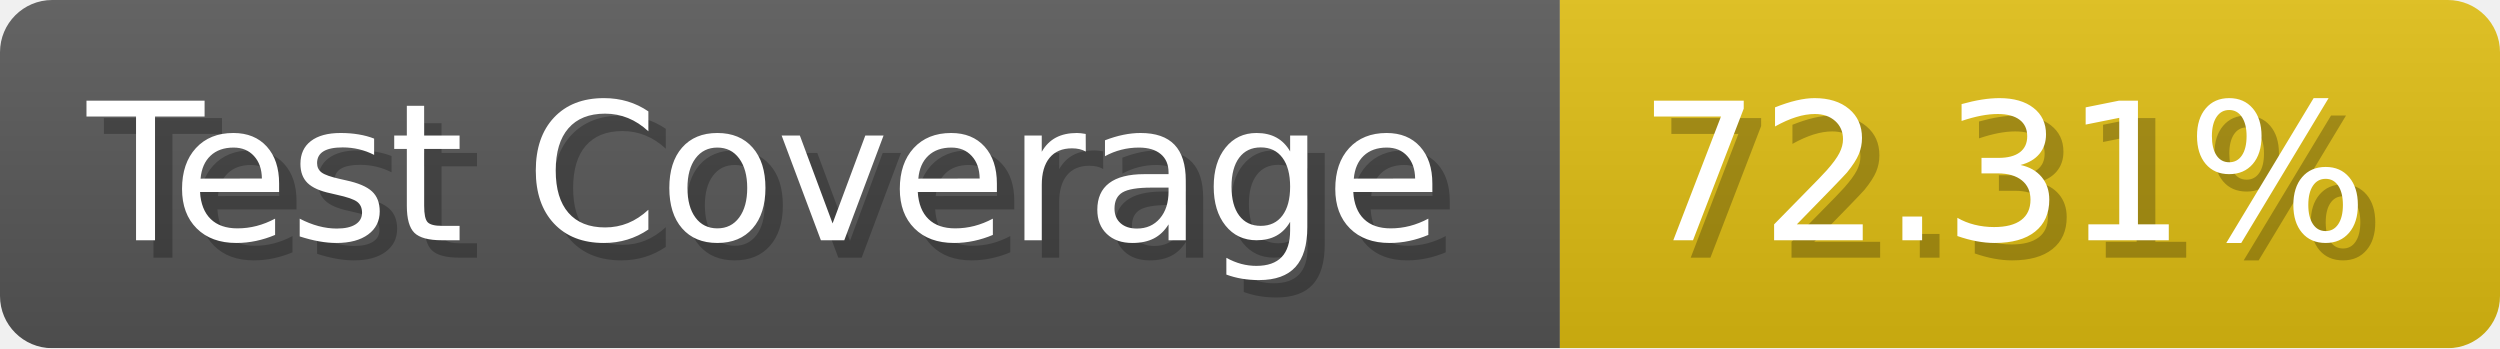
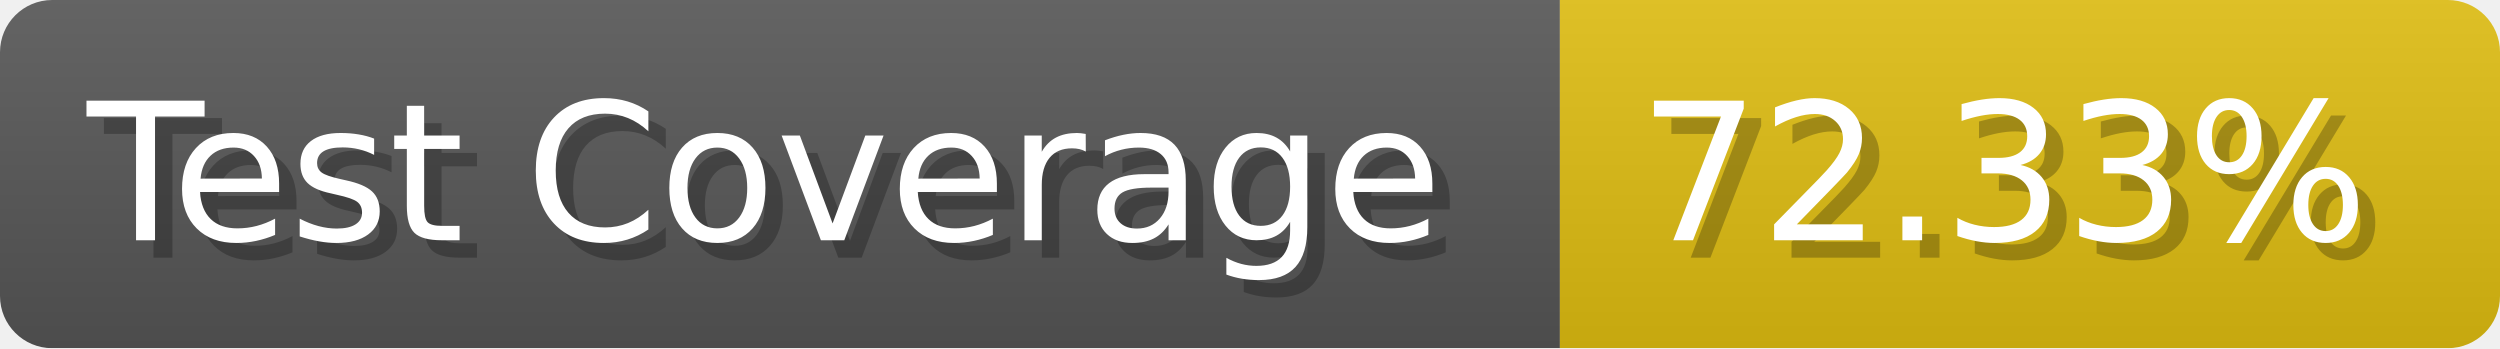
- <svg xmlns="http://www.w3.org/2000/svg" width="143.6" height="20" viewBox="0 0 1436 200" role="img" aria-label="Test Coverage: 72.31%">
+ <svg xmlns="http://www.w3.org/2000/svg" width="143.6" height="20" viewBox="0 0 1436 200" role="img" aria-label="Test Coverage: 72.33%">
  <linearGradient id="a" x2="0" y2="100%">
    <stop offset="0" stop-opacity=".1" stop-color="#EEE" />
    <stop offset="1" stop-opacity=".1" />
  </linearGradient>
  <mask id="m">
    <rect width="1436" height="200" rx="30" fill="#FFF" />
  </mask>
  <g mask="url(#m)">
    <rect width="896" height="200" fill="#555" />
    <rect width="540" height="200" fill="#DB1" x="896" />
    <rect width="1436" height="200" fill="url(#a)" />
  </g>
  <g aria-hidden="true" fill="#fff" text-anchor="start" font-family="Verdana,DejaVu Sans,sans-serif" font-size="110">
    <text x="60" y="148" textLength="796" fill="#000" opacity="0.25">Test Coverage</text>
    <text x="50" y="138" textLength="796">Test Coverage</text>
-     <text x="951" y="148" textLength="440" fill="#000" opacity="0.25">72.31%</text>
-     <text x="941" y="138" textLength="440">72.31%</text>
+     <text x="951" y="148" textLength="440" fill="#000" opacity="0.25">72.33%</text>
+     <text x="941" y="138" textLength="440">72.33%</text>
  </g>
</svg>
